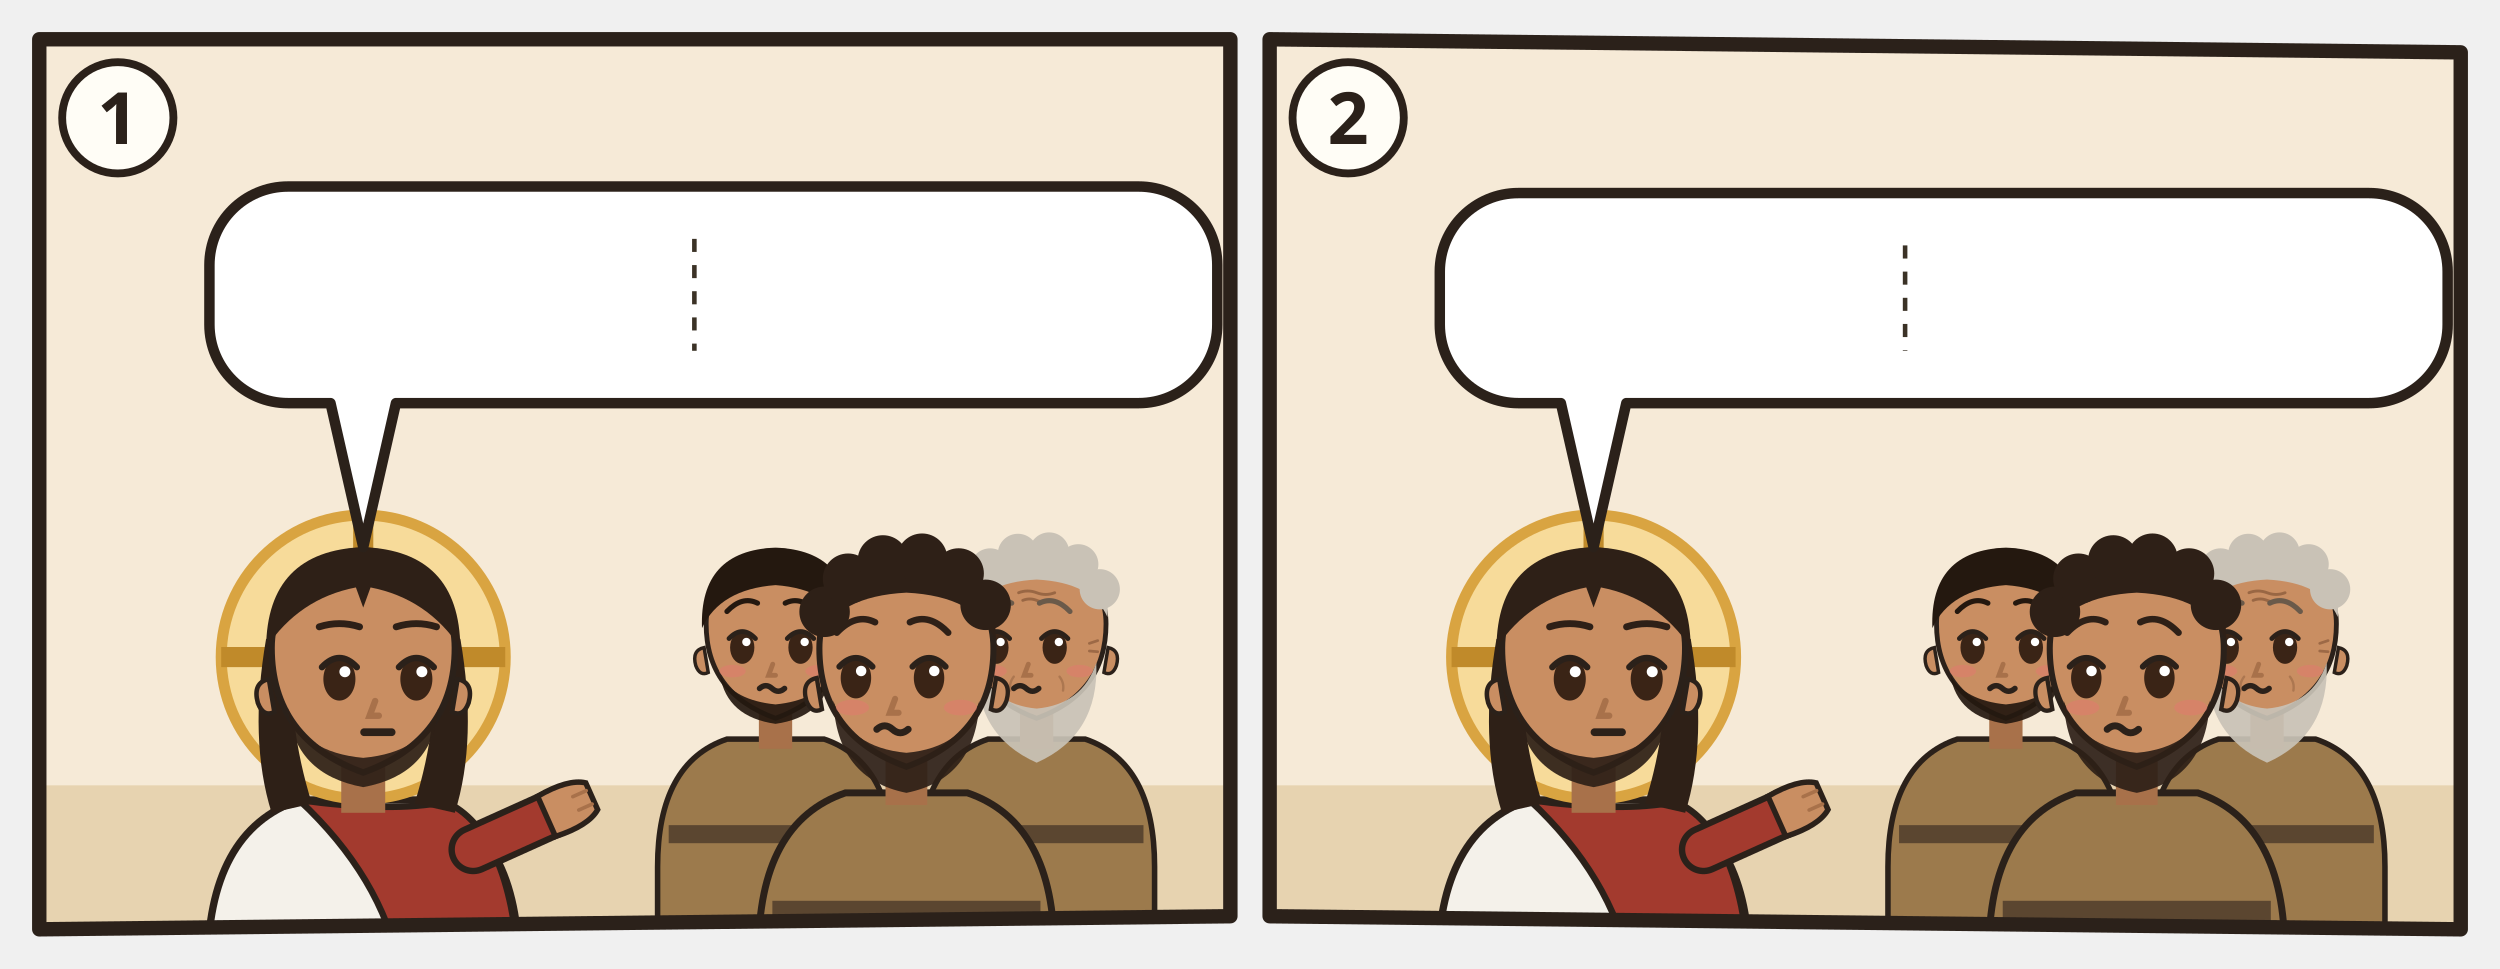
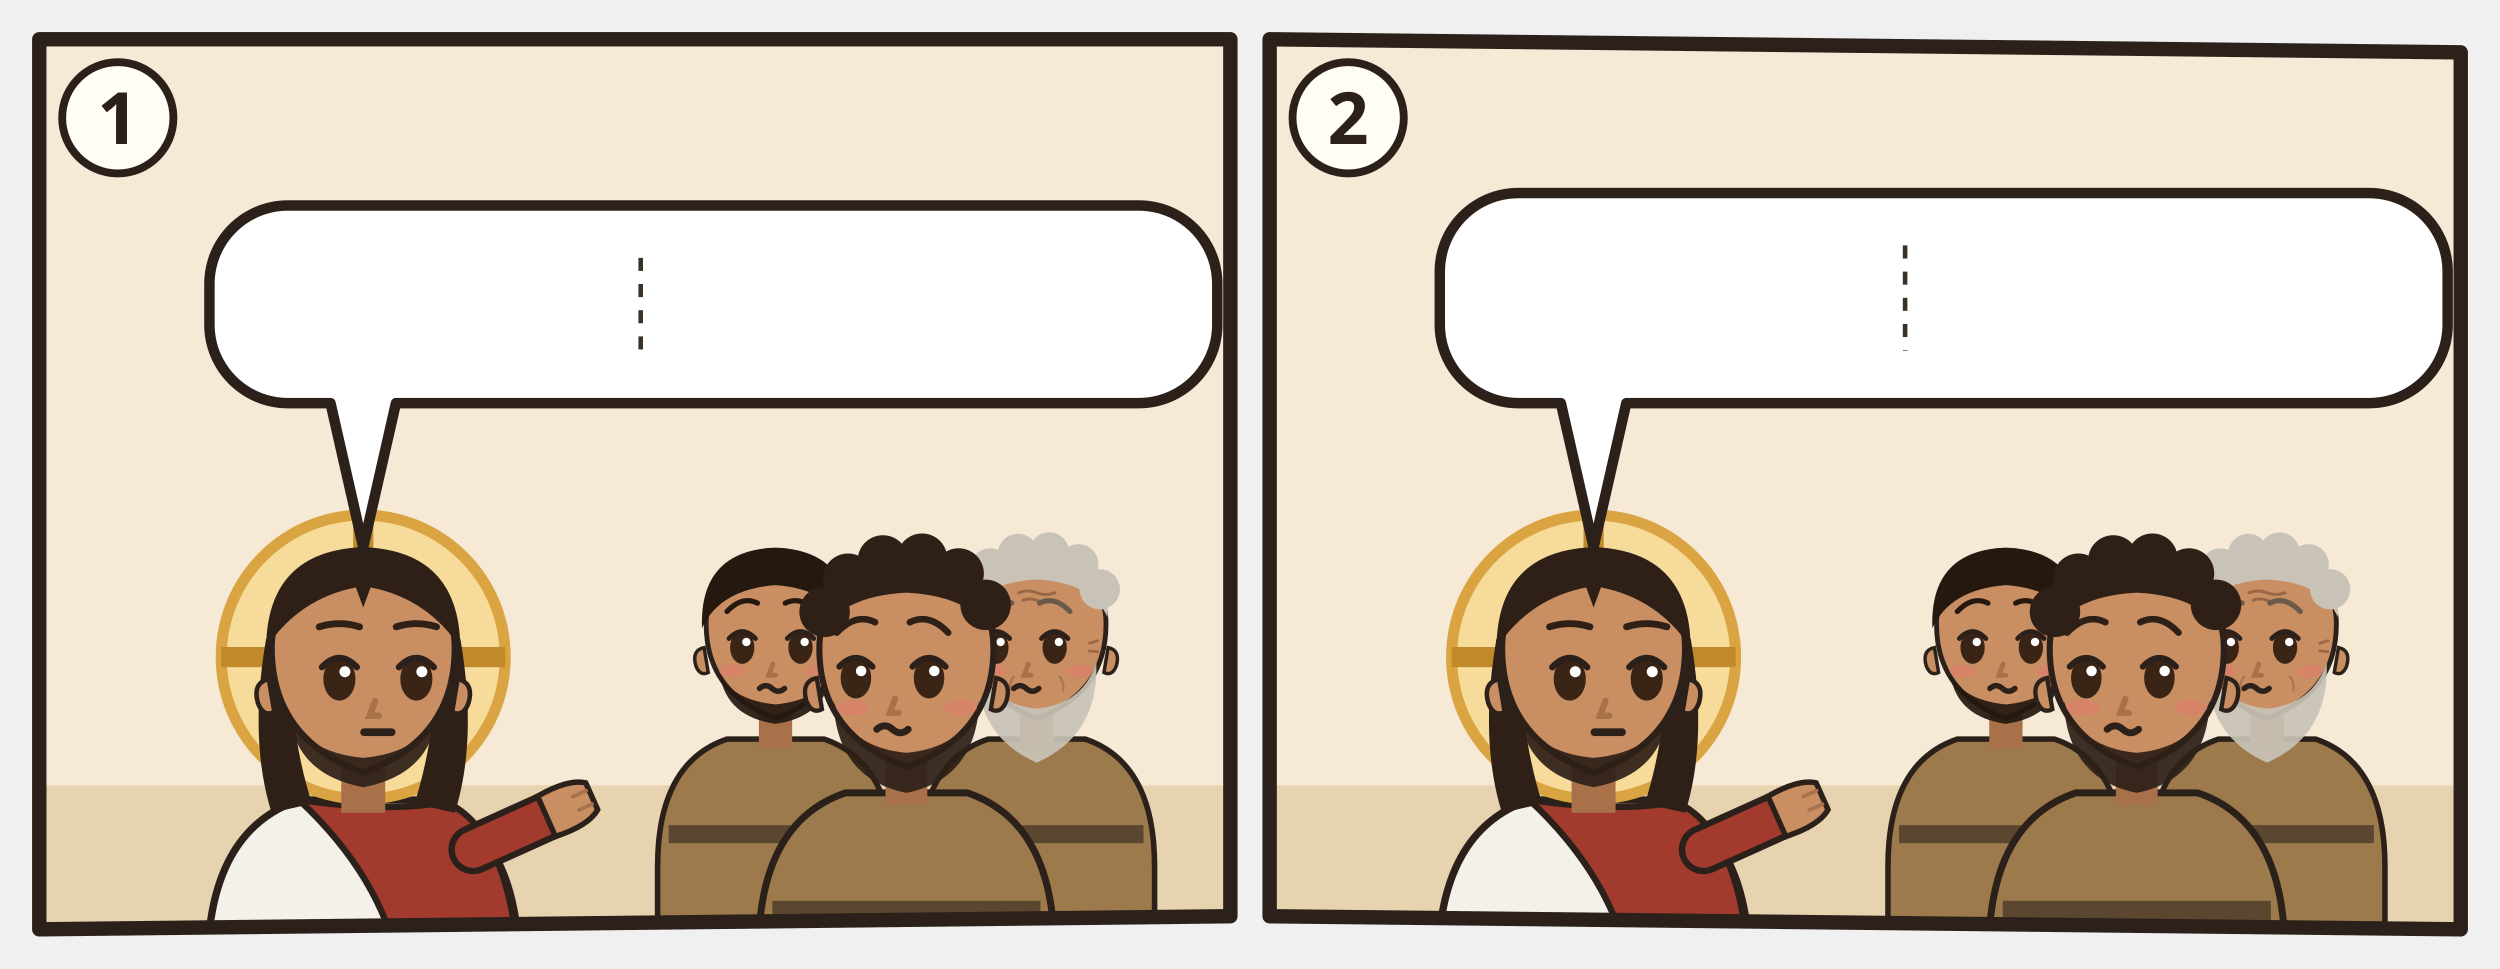
<svg xmlns="http://www.w3.org/2000/svg" viewBox="0 0 382 148">
  <svg class="ill-tile" data-span="1" x="0" y="0" width="194" height="148" viewBox="0 0 194 148">
    <g transform="translate(4 4)">
      <clipPath id="an-cp-mat-018-006-009-1">
        <polygon points="2,2 184,2 184,136 2,138" />
      </clipPath>
      <g clip-path="url(#an-cp-mat-018-006-009-1)">
        <polygon points="2,2 184,2 184,136 2,138" fill="#F6EAD7" />
        <path d="M0 116h186v24H0z" fill="#E7D3B0" />
        <g transform="translate(51.5 96.4) scale(1.4)">
          <path d="M-17 34V34Q-17 19-7 15.6L7 15.6Q17 19 17 34V34z" fill="#F4F1EA" stroke="#2B211A" stroke-width=".8" />
          <path d="M-7 15.6Q3 17 9 15.8Q16 19 17 34V34H4V34Q2 24-7 15.6z" fill="#A33A2E" stroke="#2B211A" stroke-width=".7" />
          <path d="M12 21L21.1 16.9" stroke="#2B211A" stroke-width="5.4" stroke-linecap="round" />
          <path d="M12 21L21.1 16.9" stroke="#A33A2E" stroke-width="4" stroke-linecap="round" />
          <g transform="translate(21.1 16.9) rotate(66)">
            <path d="M-2.4 1.2Q-2.8-2.6-1.6-4.2h3.2Q2.8-2.6 2.4 1.2z" fill="#C98E62" stroke="#2B211A" stroke-width=".6" />
            <path d="M-.8-3.9v1.6M.8-3.9v1.6" stroke="#A8714A" stroke-width=".4" stroke-linecap="round" />
          </g>
          <circle r="15.5" fill="#F7DB9A" stroke="#D9A441" stroke-width="1.2" />
          <path d="M0-15.5v5M-15.5 0h5M15.5 0h-5" stroke="#C08A2A" stroke-width="2.2" />
          <path d="M-10.6 -2Q-12.5 9-10 17L-5.6 16Q-8.4 7-7.6-1z M10.6 -2Q12.5 9 10 17L5.6 16Q8.4 7 7.6-1z" fill="#2E2017" />
          <path d="M-2.4 11h4.8v6h-4.8z" fill="#A8714A" />
          <path d="M-10 -1Q-10 9 0 12.6Q10 9 10 -1A10 10.6 0 0 0 -10 -1z" fill="#C98E62" stroke="#2B211A" stroke-width=".7" />
          <path d="M10.3 2.4q1.8.4 1.2 2.6-.6 1.6-1.8 1z M-10.3 2.4q-1.8.4-1.2 2.6.6 1.6 1.8 1z" fill="#C98E62" stroke="#2B211A" stroke-width=".5" />
          <path d="M-8.2 5.6Q-7.6 12.8 0 14.2Q7.6 12.8 8.2 5.6Q6.6 10.4 0 11Q-6.6 10.4-8.2 5.6z" fill="#2E2017" opacity=".92" />
          <ellipse cx="-2.6" cy="2.4" rx="1.75" ry="2.35" fill="#3A2416" />
          <path d="M-4.5 1.1Q-2.6 -0.9 -0.7 1.1" fill="none" stroke="#2B211A" stroke-width=".7" stroke-linecap="round" />
          <circle cx="-2.0" cy="1.6" r=".6" fill="#FFF" />
          <ellipse cx="5.8" cy="2.4" rx="1.75" ry="2.35" fill="#3A2416" />
          <path d="M3.9 1.1Q5.8 -0.9 7.7 1.1" fill="none" stroke="#2B211A" stroke-width=".7" stroke-linecap="round" />
          <circle cx="6.4" cy="1.6" r=".6" fill="#FFF" />
          <path d="M1.3 4.8l-.6 1.6h1" fill="none" stroke="#A8714A" stroke-width=".7" stroke-linecap="round" />
          <path d="M0.1 8.2h3" stroke="#2B211A" stroke-width=".85" stroke-linecap="round" />
          <path d="M-10.6-1Q-10.5-11.6 0-12Q10.5-11.6 10.6-1Q7-6.4 .8-7.6L0-5.4-.8-7.6Q-7-6.4-10.6-1z" fill="#2E2017" />
          <path d="M-4.8 -3.3Q-2.6 -4.0 -0.4 -3.3M3.6 -3.3Q5.8 -4.0 8.0 -3.3" fill="none" stroke="#2E2017" stroke-width="0.75" stroke-linecap="round" />
        </g>
        <g transform="translate(114.5 92.4) scale(1.06)">
          <path d="M-17 46V34Q-17 19-7 15.6L7 15.6Q17 19 17 34V46z" fill="#9C7A4C" stroke="#2B211A" stroke-width=".8" />
          <path d="M-15.4 28h30.8v2.6h-30.8z" fill="#5B4630" />
          <path d="M-2.4 11h4.8v6h-4.8z" fill="#A8714A" />
          <path d="M-10 -1Q-10 9 0 12.6Q10 9 10 -1A10 10.6 0 0 0 -10 -1z" fill="#C98E62" stroke="#2B211A" stroke-width=".7" />
          <path d="M10.3 2.4q1.8.4 1.2 2.6-.6 1.6-1.8 1z M-10.3 2.4q-1.8.4-1.2 2.6.6 1.6 1.8 1z" fill="#C98E62" stroke="#2B211A" stroke-width=".5" />
          <path d="M-8 6.4Q-7 12.4 0 13.4Q7 12.4 8 6.4Q6 10 0 10.6Q-6 10-8 6.4z" fill="#24180F" opacity=".92" />
          <ellipse cx="-4.8" cy="2.4" rx="1.75" ry="2.35" fill="#3A2416" />
          <path d="M-6.7 1.1Q-4.8 -0.9 -2.9 1.1" fill="none" stroke="#2B211A" stroke-width=".7" stroke-linecap="round" />
          <circle cx="-4.2" cy="1.6" r=".6" fill="#FFF" />
          <ellipse cx="3.6" cy="2.4" rx="1.75" ry="2.35" fill="#3A2416" />
          <path d="M1.7 1.1Q3.6 -0.9 5.5 1.1" fill="none" stroke="#2B211A" stroke-width=".7" stroke-linecap="round" />
          <circle cx="4.2" cy="1.6" r=".6" fill="#FFF" />
          <path d="M-0.4 4.8l-.6 1.6h1" fill="none" stroke="#A8714A" stroke-width=".7" stroke-linecap="round" />
          <ellipse cx="-6.2" cy="5.8" rx="1.9" ry=".9" fill="#E07A6E" opacity=".55" />
          <ellipse cx="6.2" cy="5.8" rx="1.9" ry=".9" fill="#E07A6E" opacity=".55" />
          <path d="M-2.3 8.3q.9-.8 1.8 0t1.8 0" fill="none" stroke="#2B211A" stroke-width=".8" stroke-linecap="round" />
          <path d="M-10.6-.4Q-11-11.6 0-12Q11-11.6 10.6-.4Q8-6 0-6.6Q-8-6-10.6-.4z" fill="#24180F" />
          <path d="M-7.0 -2.8Q-4.8 -5.1 -2.6 -4.0M1.4 -4.0Q3.6 -5.1 5.8 -2.8" fill="none" stroke="#24180F" stroke-width="0.75" stroke-linecap="round" />
        </g>
        <g transform="translate(154.4 92.4) scale(1.06)">
          <path d="M-17 46V34Q-17 19-7 15.6L7 15.6Q17 19 17 34V46z" fill="#9C7A4C" stroke="#2B211A" stroke-width=".8" />
          <path d="M-15.4 28h30.8v2.6h-30.8z" fill="#5B4630" />
          <path d="M-2.4 11h4.8v6h-4.8z" fill="#A8714A" />
          <path d="M-10 -1Q-10 9 0 12.6Q10 9 10 -1A10 10.6 0 0 0 -10 -1z" fill="#C98E62" stroke="#2B211A" stroke-width=".7" />
          <path d="M10.3 2.4q1.8.4 1.2 2.6-.6 1.6-1.8 1z M-10.3 2.4q-1.8.4-1.2 2.6.6 1.6 1.8 1z" fill="#C98E62" stroke="#2B211A" stroke-width=".5" />
          <path d="M-8.6 4.6Q-9 15 0 19Q9 15 8.6 4.6Q6.6 10.6 0 11.2Q-6.6 10.6-8.6 4.6z" fill="#C9C2B6" opacity=".92" />
          <ellipse cx="-5.8" cy="2.4" rx="1.75" ry="2.35" fill="#3A2416" />
          <path d="M-7.7 1.1Q-5.8 -0.9 -3.9 1.1" fill="none" stroke="#2B211A" stroke-width=".7" stroke-linecap="round" />
          <circle cx="-5.2" cy="1.6" r=".6" fill="#FFF" />
          <ellipse cx="2.6" cy="2.4" rx="1.75" ry="2.35" fill="#3A2416" />
          <path d="M0.7 1.1Q2.6 -0.9 4.5 1.1" fill="none" stroke="#2B211A" stroke-width=".7" stroke-linecap="round" />
          <circle cx="3.2" cy="1.6" r=".6" fill="#FFF" />
          <path d="M-1.2 4.8l-.6 1.6h1" fill="none" stroke="#A8714A" stroke-width=".7" stroke-linecap="round" />
          <ellipse cx="-6.2" cy="5.8" rx="1.9" ry=".9" fill="#E07A6E" opacity=".55" />
          <ellipse cx="6.2" cy="5.8" rx="1.9" ry=".9" fill="#E07A6E" opacity=".55" />
          <path d="M-3.3 8.3q.9-.8 1.8 0t1.8 0" fill="none" stroke="#2B211A" stroke-width=".8" stroke-linecap="round" />
          <g stroke="#8A5A3A" stroke-linecap="round" fill="none">
            <path d="M-2.6-5.5q1.3-.5 2.6 0t2.6 0M-2-4.4q1-.4 2 0t2 0" stroke-width=".42" opacity=".75" />
            <path d="M-7.6 1.8l-1.2-.4M-7.6 2.9l-1.2.1M7.6 1.8l1.2-.4M7.6 2.9l1.2.1" stroke-width=".4" opacity=".7" />
            <path d="M-3.3 6.6q-.7.9-.5 2M3.3 6.6q.7.9.5 2" stroke-width=".35" opacity=".45" />
          </g>
          <path d="M-10.2-2Q-10.8-11.8 0-12.2Q10.8-11.8 10.2-2Q8-7 0-7.4Q-8-7-10.2-2z" fill="#C9C2B6" />
          <circle cx="-9.4" cy="-5.2" r="2.9" fill="#C9C2B6" />
          <circle cx="-6.7" cy="-9.0" r="2.9" fill="#C9C2B6" />
          <circle cx="-2.7" cy="-11.1" r="2.9" fill="#C9C2B6" />
          <circle cx="1.8" cy="-11.3" r="2.9" fill="#C9C2B6" />
          <circle cx="6.0" cy="-9.6" r="2.9" fill="#C9C2B6" />
          <circle cx="9.1" cy="-6.0" r="2.9" fill="#C9C2B6" />
          <path d="M-8.0 -2.8Q-5.8 -5.1 -3.6 -4.0M0.4 -4.0Q2.6 -5.1 4.8 -2.8" fill="none" stroke="#6A5A4A" stroke-width="0.75" stroke-linecap="round" />
        </g>
        <g transform="translate(134.5 96.4) scale(1.33)">
          <path d="M-17 34V34Q-17 19-7 15.6L7 15.6Q17 19 17 34V34z" fill="#9C7A4C" stroke="#2B211A" stroke-width=".8" />
          <path d="M-15.4 28h30.8v2.6h-30.8z" fill="#5B4630" />
          <path d="M-2.4 11h4.8v6h-4.8z" fill="#A8714A" />
          <path d="M-10 -1Q-10 9 0 12.6Q10 9 10 -1A10 10.6 0 0 0 -10 -1z" fill="#C98E62" stroke="#2B211A" stroke-width=".7" />
          <path d="M10.3 2.4q1.8.4 1.2 2.6-.6 1.6-1.8 1z M-10.3 2.4q-1.8.4-1.2 2.6.6 1.6 1.8 1z" fill="#C98E62" stroke="#2B211A" stroke-width=".5" />
          <path d="M-8.4 5Q-8 14 0 15.6Q8 14 8.4 5Q6.6 10.4 0 11Q-6.6 10.4-8.4 5z" fill="#2E2017" opacity=".92" />
          <ellipse cx="-5.8" cy="2.4" rx="1.75" ry="2.35" fill="#3A2416" />
          <path d="M-7.7 1.1Q-5.8 -0.9 -3.9 1.1" fill="none" stroke="#2B211A" stroke-width=".7" stroke-linecap="round" />
          <circle cx="-5.2" cy="1.6" r=".6" fill="#FFF" />
          <ellipse cx="2.6" cy="2.4" rx="1.75" ry="2.35" fill="#3A2416" />
          <path d="M0.7 1.1Q2.6 -0.9 4.5 1.1" fill="none" stroke="#2B211A" stroke-width=".7" stroke-linecap="round" />
          <circle cx="3.2" cy="1.6" r=".6" fill="#FFF" />
          <path d="M-1.3 4.8l-.6 1.6h1" fill="none" stroke="#A8714A" stroke-width=".7" stroke-linecap="round" />
          <ellipse cx="-6.2" cy="5.8" rx="1.9" ry=".9" fill="#E07A6E" opacity=".55" />
          <ellipse cx="6.2" cy="5.8" rx="1.9" ry=".9" fill="#E07A6E" opacity=".55" />
          <path d="M-3.4 8.3q.9-.8 1.8 0t1.8 0" fill="none" stroke="#2B211A" stroke-width=".8" stroke-linecap="round" />
          <path d="M-10.2-2Q-10.8-11.8 0-12.2Q10.8-11.8 10.2-2Q8-7 0-7.4Q-8-7-10.2-2z" fill="#2E2017" />
          <circle cx="-9.4" cy="-5.2" r="2.9" fill="#2E2017" />
          <circle cx="-6.7" cy="-9.0" r="2.9" fill="#2E2017" />
          <circle cx="-2.7" cy="-11.1" r="2.9" fill="#2E2017" />
          <circle cx="1.8" cy="-11.3" r="2.9" fill="#2E2017" />
          <circle cx="6.0" cy="-9.6" r="2.9" fill="#2E2017" />
          <circle cx="9.1" cy="-6.0" r="2.9" fill="#2E2017" />
          <path d="M-8.0 -2.8Q-5.8 -5.1 -3.6 -4.0M0.4 -4.0Q2.6 -5.1 4.8 -2.8" fill="none" stroke="#2E2017" stroke-width="0.75" stroke-linecap="round" />
          <g filter="url(#an-kontur)">
            <use href="#an-a-g-zwoelf" x="-8" y="17" width="16" height="16" />
          </g>
        </g>
        <g>
-           <path d="M40 24.5H170A12 12 0 0 1 182 36.5V45.6A12 12 0 0 1 170 57.6L56.5 57.6L51.5 79.6L46.5 57.6H40A12 12 0 0 1 28 45.6V36.5A12 12 0 0 1 40 24.5Z" fill="#FFFFFF" stroke="#2B211A" stroke-width="1.6" stroke-linejoin="round" />
-           <use href="#an-z-kind" x="34" y="30.5" width="21.1" height="21.1" />
-           <use href="#an-z-stolpern" x="60.1" y="30.5" width="35.2" height="21.1" />
-           <line x1="102.1" y1="32.5" x2="102.1" y2="49.6" stroke="#3B3226" stroke-width=".7" stroke-dasharray="2 2" />
-           <use href="#an-p-mensch" x="108.8" y="30.5" width="14.9" height="21.1" />
-           <use href="#an-muehlstein" x="128.7" y="30.5" width="21.1" height="21.1" />
-           <use href="#an-meer-offen" x="154.9" y="30.5" width="21.1" height="21.1" />
+           <path d="M40 27.4H170A12 12 0 0 1 182 39.4V45.6A12 12 0 0 1 170 57.6L56.5 57.6L51.5 79.6L46.5 57.6H40A12 12 0 0 1 28 45.6V39.4A12 12 0 0 1 40 27.4Z" fill="#FFFFFF" stroke="#2B211A" stroke-width="1.6" stroke-linejoin="round" />
+           <use href="#an-z-kind" x="34" y="33.4" width="18.2" height="18.2" />
+           <use href="#an-z-stolpern" x="57.2" y="33.4" width="30.2" height="18.2" />
+           <line x1="93.9" y1="35.4" x2="93.9" y2="49.6" stroke="#3B3226" stroke-width=".7" stroke-dasharray="2 2" />
+           <use href="#an-p-mensch" x="100.5" y="33.4" width="12.8" height="18.2" />
+           <use href="#an-muehlstein" x="118.3" y="33.4" width="18.2" height="18.2" />
+           <use href="#an-meer-offen" x="141.4" y="33.4" width="34.6" height="18.2" />
        </g>
      </g>
      <polygon class="pn-frame" points="2,2 184,2 184,136 2,138" fill="none" stroke="#2B211A" stroke-width="2.2" stroke-linejoin="round" />
      <circle cx="14" cy="14" r="8.5" fill="#FFFDF6" stroke="#2B211A" stroke-width="1.2" />
      <text class="pn-n" x="14" y="18" text-anchor="middle" font-family="sans-serif" font-size="11" font-weight="700" fill="#2B211A">1</text>
    </g>
  </svg>
  <svg class="ill-tile" data-span="1" x="188" y="0" width="194" height="148" viewBox="0 0 194 148">
    <g transform="translate(4 4)">
      <clipPath id="an-cp-mat-018-006-009-2">
        <polygon points="2,2 184,4 184,138 2,136" />
      </clipPath>
      <g clip-path="url(#an-cp-mat-018-006-009-2)">
        <polygon points="2,2 184,4 184,138 2,136" fill="#F6EAD7" />
        <path d="M0 116h186v24H0z" fill="#E7D3B0" />
        <g transform="translate(51.5 96.4) scale(1.4)">
          <path d="M-17 34V34Q-17 19-7 15.6L7 15.6Q17 19 17 34V34z" fill="#F4F1EA" stroke="#2B211A" stroke-width=".8" />
          <path d="M-7 15.6Q3 17 9 15.8Q16 19 17 34V34H4V34Q2 24-7 15.6z" fill="#A33A2E" stroke="#2B211A" stroke-width=".7" />
          <path d="M12 21L21.1 16.9" stroke="#2B211A" stroke-width="5.4" stroke-linecap="round" />
          <path d="M12 21L21.1 16.9" stroke="#A33A2E" stroke-width="4" stroke-linecap="round" />
          <g transform="translate(21.1 16.9) rotate(66)">
            <path d="M-2.4 1.2Q-2.8-2.6-1.6-4.2h3.2Q2.8-2.6 2.4 1.2z" fill="#C98E62" stroke="#2B211A" stroke-width=".6" />
            <path d="M-.8-3.9v1.6M.8-3.9v1.6" stroke="#A8714A" stroke-width=".4" stroke-linecap="round" />
          </g>
          <circle r="15.5" fill="#F7DB9A" stroke="#D9A441" stroke-width="1.2" />
          <path d="M0-15.5v5M-15.5 0h5M15.5 0h-5" stroke="#C08A2A" stroke-width="2.2" />
          <path d="M-10.6 -2Q-12.5 9-10 17L-5.6 16Q-8.4 7-7.6-1z M10.6 -2Q12.5 9 10 17L5.6 16Q8.4 7 7.6-1z" fill="#2E2017" />
          <path d="M-2.4 11h4.8v6h-4.8z" fill="#A8714A" />
          <path d="M-10 -1Q-10 9 0 12.6Q10 9 10 -1A10 10.6 0 0 0 -10 -1z" fill="#C98E62" stroke="#2B211A" stroke-width=".7" />
          <path d="M10.3 2.4q1.8.4 1.2 2.6-.6 1.6-1.8 1z M-10.3 2.4q-1.8.4-1.2 2.6.6 1.6 1.8 1z" fill="#C98E62" stroke="#2B211A" stroke-width=".5" />
          <path d="M-8.2 5.6Q-7.6 12.8 0 14.2Q7.6 12.8 8.2 5.6Q6.6 10.4 0 11Q-6.6 10.4-8.2 5.6z" fill="#2E2017" opacity=".92" />
          <ellipse cx="-2.6" cy="2.4" rx="1.75" ry="2.35" fill="#3A2416" />
          <path d="M-4.5 1.1Q-2.6 -0.9 -0.7 1.1" fill="none" stroke="#2B211A" stroke-width=".7" stroke-linecap="round" />
          <circle cx="-2.0" cy="1.6" r=".6" fill="#FFF" />
          <ellipse cx="5.8" cy="2.4" rx="1.75" ry="2.35" fill="#3A2416" />
          <path d="M3.9 1.1Q5.8 -0.9 7.7 1.1" fill="none" stroke="#2B211A" stroke-width=".7" stroke-linecap="round" />
          <circle cx="6.4" cy="1.6" r=".6" fill="#FFF" />
          <path d="M1.3 4.8l-.6 1.6h1" fill="none" stroke="#A8714A" stroke-width=".7" stroke-linecap="round" />
          <path d="M0.1 8.2h3" stroke="#2B211A" stroke-width=".85" stroke-linecap="round" />
          <path d="M-10.6-1Q-10.5-11.6 0-12Q10.5-11.6 10.6-1Q7-6.4 .8-7.6L0-5.4-.8-7.6Q-7-6.4-10.6-1z" fill="#2E2017" />
          <path d="M-4.8 -3.3Q-2.6 -4.0 -0.4 -3.3M3.6 -3.3Q5.8 -4.0 8.0 -3.3" fill="none" stroke="#2E2017" stroke-width="0.75" stroke-linecap="round" />
        </g>
        <g transform="translate(114.5 92.4) scale(1.06)">
          <path d="M-17 46V34Q-17 19-7 15.6L7 15.6Q17 19 17 34V46z" fill="#9C7A4C" stroke="#2B211A" stroke-width=".8" />
          <path d="M-15.4 28h30.8v2.6h-30.8z" fill="#5B4630" />
          <path d="M-2.4 11h4.8v6h-4.8z" fill="#A8714A" />
          <path d="M-10 -1Q-10 9 0 12.6Q10 9 10 -1A10 10.6 0 0 0 -10 -1z" fill="#C98E62" stroke="#2B211A" stroke-width=".7" />
          <path d="M10.3 2.4q1.8.4 1.2 2.6-.6 1.6-1.8 1z M-10.3 2.4q-1.8.4-1.2 2.6.6 1.6 1.8 1z" fill="#C98E62" stroke="#2B211A" stroke-width=".5" />
          <path d="M-8 6.4Q-7 12.4 0 13.4Q7 12.4 8 6.4Q6 10 0 10.6Q-6 10-8 6.4z" fill="#24180F" opacity=".92" />
          <ellipse cx="-4.8" cy="2.4" rx="1.75" ry="2.35" fill="#3A2416" />
          <path d="M-6.7 1.1Q-4.8 -0.9 -2.9 1.1" fill="none" stroke="#2B211A" stroke-width=".7" stroke-linecap="round" />
          <circle cx="-4.2" cy="1.6" r=".6" fill="#FFF" />
          <ellipse cx="3.6" cy="2.4" rx="1.75" ry="2.35" fill="#3A2416" />
          <path d="M1.7 1.1Q3.6 -0.9 5.5 1.1" fill="none" stroke="#2B211A" stroke-width=".7" stroke-linecap="round" />
          <circle cx="4.2" cy="1.6" r=".6" fill="#FFF" />
          <path d="M-0.4 4.8l-.6 1.6h1" fill="none" stroke="#A8714A" stroke-width=".7" stroke-linecap="round" />
          <ellipse cx="-6.2" cy="5.8" rx="1.9" ry=".9" fill="#E07A6E" opacity=".55" />
          <ellipse cx="6.2" cy="5.8" rx="1.9" ry=".9" fill="#E07A6E" opacity=".55" />
          <path d="M-2.3 8.3q.9-.8 1.8 0t1.8 0" fill="none" stroke="#2B211A" stroke-width=".8" stroke-linecap="round" />
          <path d="M-10.6-.4Q-11-11.6 0-12Q11-11.6 10.6-.4Q8-6 0-6.6Q-8-6-10.6-.4z" fill="#24180F" />
          <path d="M-7.0 -2.8Q-4.8 -5.1 -2.6 -4.0M1.4 -4.0Q3.6 -5.1 5.8 -2.8" fill="none" stroke="#24180F" stroke-width="0.75" stroke-linecap="round" />
        </g>
        <g transform="translate(154.4 92.4) scale(1.06)">
          <path d="M-17 46V34Q-17 19-7 15.6L7 15.6Q17 19 17 34V46z" fill="#9C7A4C" stroke="#2B211A" stroke-width=".8" />
          <path d="M-15.4 28h30.8v2.6h-30.8z" fill="#5B4630" />
          <path d="M-2.4 11h4.8v6h-4.8z" fill="#A8714A" />
          <path d="M-10 -1Q-10 9 0 12.6Q10 9 10 -1A10 10.6 0 0 0 -10 -1z" fill="#C98E62" stroke="#2B211A" stroke-width=".7" />
          <path d="M10.3 2.4q1.8.4 1.2 2.6-.6 1.6-1.8 1z M-10.3 2.4q-1.8.4-1.2 2.6.6 1.6 1.8 1z" fill="#C98E62" stroke="#2B211A" stroke-width=".5" />
          <path d="M-8.6 4.6Q-9 15 0 19Q9 15 8.6 4.6Q6.6 10.6 0 11.2Q-6.6 10.6-8.6 4.6z" fill="#C9C2B6" opacity=".92" />
          <ellipse cx="-5.8" cy="2.4" rx="1.75" ry="2.35" fill="#3A2416" />
          <path d="M-7.7 1.1Q-5.8 -0.9 -3.9 1.1" fill="none" stroke="#2B211A" stroke-width=".7" stroke-linecap="round" />
          <circle cx="-5.2" cy="1.6" r=".6" fill="#FFF" />
          <ellipse cx="2.6" cy="2.4" rx="1.75" ry="2.35" fill="#3A2416" />
          <path d="M0.7 1.1Q2.6 -0.9 4.5 1.1" fill="none" stroke="#2B211A" stroke-width=".7" stroke-linecap="round" />
          <circle cx="3.2" cy="1.6" r=".6" fill="#FFF" />
          <path d="M-1.2 4.8l-.6 1.6h1" fill="none" stroke="#A8714A" stroke-width=".7" stroke-linecap="round" />
          <ellipse cx="-6.2" cy="5.8" rx="1.9" ry=".9" fill="#E07A6E" opacity=".55" />
          <ellipse cx="6.2" cy="5.8" rx="1.9" ry=".9" fill="#E07A6E" opacity=".55" />
          <path d="M-3.3 8.3q.9-.8 1.8 0t1.8 0" fill="none" stroke="#2B211A" stroke-width=".8" stroke-linecap="round" />
          <g stroke="#8A5A3A" stroke-linecap="round" fill="none">
            <path d="M-2.6-5.5q1.3-.5 2.6 0t2.6 0M-2-4.4q1-.4 2 0t2 0" stroke-width=".42" opacity=".75" />
            <path d="M-7.6 1.8l-1.2-.4M-7.6 2.9l-1.2.1M7.6 1.8l1.2-.4M7.6 2.9l1.2.1" stroke-width=".4" opacity=".7" />
            <path d="M-3.3 6.6q-.7.9-.5 2M3.3 6.6q.7.9.5 2" stroke-width=".35" opacity=".45" />
          </g>
          <path d="M-10.2-2Q-10.8-11.8 0-12.2Q10.8-11.8 10.2-2Q8-7 0-7.4Q-8-7-10.2-2z" fill="#C9C2B6" />
          <circle cx="-9.4" cy="-5.2" r="2.9" fill="#C9C2B6" />
          <circle cx="-6.7" cy="-9.0" r="2.9" fill="#C9C2B6" />
          <circle cx="-2.7" cy="-11.1" r="2.9" fill="#C9C2B6" />
          <circle cx="1.8" cy="-11.3" r="2.9" fill="#C9C2B6" />
          <circle cx="6.0" cy="-9.6" r="2.9" fill="#C9C2B6" />
          <circle cx="9.1" cy="-6.0" r="2.9" fill="#C9C2B6" />
          <path d="M-8.0 -2.8Q-5.8 -5.1 -3.6 -4.0M0.4 -4.0Q2.6 -5.1 4.8 -2.8" fill="none" stroke="#6A5A4A" stroke-width="0.75" stroke-linecap="round" />
        </g>
        <g transform="translate(134.5 96.4) scale(1.33)">
          <path d="M-17 34V34Q-17 19-7 15.6L7 15.6Q17 19 17 34V34z" fill="#9C7A4C" stroke="#2B211A" stroke-width=".8" />
          <path d="M-15.4 28h30.8v2.6h-30.8z" fill="#5B4630" />
          <path d="M-2.4 11h4.8v6h-4.8z" fill="#A8714A" />
          <path d="M-10 -1Q-10 9 0 12.6Q10 9 10 -1A10 10.6 0 0 0 -10 -1z" fill="#C98E62" stroke="#2B211A" stroke-width=".7" />
          <path d="M10.3 2.4q1.8.4 1.2 2.6-.6 1.6-1.8 1z M-10.3 2.4q-1.8.4-1.2 2.6.6 1.6 1.8 1z" fill="#C98E62" stroke="#2B211A" stroke-width=".5" />
          <path d="M-8.4 5Q-8 14 0 15.6Q8 14 8.4 5Q6.6 10.4 0 11Q-6.6 10.4-8.4 5z" fill="#2E2017" opacity=".92" />
          <ellipse cx="-5.8" cy="2.4" rx="1.75" ry="2.35" fill="#3A2416" />
          <path d="M-7.7 1.1Q-5.8 -0.9 -3.9 1.1" fill="none" stroke="#2B211A" stroke-width=".7" stroke-linecap="round" />
          <circle cx="-5.2" cy="1.6" r=".6" fill="#FFF" />
          <ellipse cx="2.6" cy="2.4" rx="1.75" ry="2.35" fill="#3A2416" />
          <path d="M0.7 1.1Q2.6 -0.9 4.5 1.1" fill="none" stroke="#2B211A" stroke-width=".7" stroke-linecap="round" />
          <circle cx="3.2" cy="1.6" r=".6" fill="#FFF" />
          <path d="M-1.3 4.8l-.6 1.6h1" fill="none" stroke="#A8714A" stroke-width=".7" stroke-linecap="round" />
          <ellipse cx="-6.2" cy="5.8" rx="1.9" ry=".9" fill="#E07A6E" opacity=".55" />
          <ellipse cx="6.2" cy="5.8" rx="1.9" ry=".9" fill="#E07A6E" opacity=".55" />
          <path d="M-3.4 8.3q.9-.8 1.8 0t1.8 0" fill="none" stroke="#2B211A" stroke-width=".8" stroke-linecap="round" />
          <path d="M-10.2-2Q-10.8-11.8 0-12.2Q10.8-11.8 10.2-2Q8-7 0-7.4Q-8-7-10.2-2z" fill="#2E2017" />
          <circle cx="-9.4" cy="-5.2" r="2.9" fill="#2E2017" />
          <circle cx="-6.7" cy="-9.0" r="2.9" fill="#2E2017" />
          <circle cx="-2.7" cy="-11.1" r="2.9" fill="#2E2017" />
          <circle cx="1.8" cy="-11.3" r="2.9" fill="#2E2017" />
          <circle cx="6.0" cy="-9.6" r="2.9" fill="#2E2017" />
          <circle cx="9.1" cy="-6.0" r="2.9" fill="#2E2017" />
          <path d="M-8.0 -2.8Q-5.8 -5.1 -3.6 -4.0M0.4 -4.0Q2.6 -5.1 4.8 -2.8" fill="none" stroke="#2E2017" stroke-width="0.75" stroke-linecap="round" />
          <g filter="url(#an-kontur)">
            <use href="#an-a-g-zwoelf" x="-8" y="17" width="16" height="16" />
          </g>
        </g>
        <g>
          <path d="M40 25.5H170A12 12 0 0 1 182 37.5V45.6A12 12 0 0 1 170 57.6L56.5 57.6L51.5 79.6L46.5 57.6H40A12 12 0 0 1 28 45.6V37.5A12 12 0 0 1 40 25.5Z" fill="#FFFFFF" stroke="#2B211A" stroke-width="1.6" stroke-linejoin="round" />
          <use href="#an-z-stolpern" x="34" y="31.5" width="33.4" height="20.1" />
          <use href="#an-z-nicht" x="72.4" y="31.5" width="20.1" height="20.1" />
          <line x1="99.1" y1="33.5" x2="99.1" y2="49.6" stroke="#3B3226" stroke-width=".7" stroke-dasharray="2 2" />
          <use href="#an-z-leben" x="105.8" y="31.5" width="20.1" height="20.1" />
          <use href="#an-z-feuer" x="130.9" y="31.5" width="20.1" height="20.1" />
          <use href="#an-z-nicht" x="155.9" y="31.5" width="20.1" height="20.1" />
        </g>
      </g>
      <polygon class="pn-frame" points="2,2 184,4 184,138 2,136" fill="none" stroke="#2B211A" stroke-width="2.2" stroke-linejoin="round" />
      <circle cx="14" cy="14" r="8.5" fill="#FFFDF6" stroke="#2B211A" stroke-width="1.2" />
      <text class="pn-n" x="14" y="18" text-anchor="middle" font-family="sans-serif" font-size="11" font-weight="700" fill="#2B211A">2</text>
    </g>
  </svg>
</svg>
